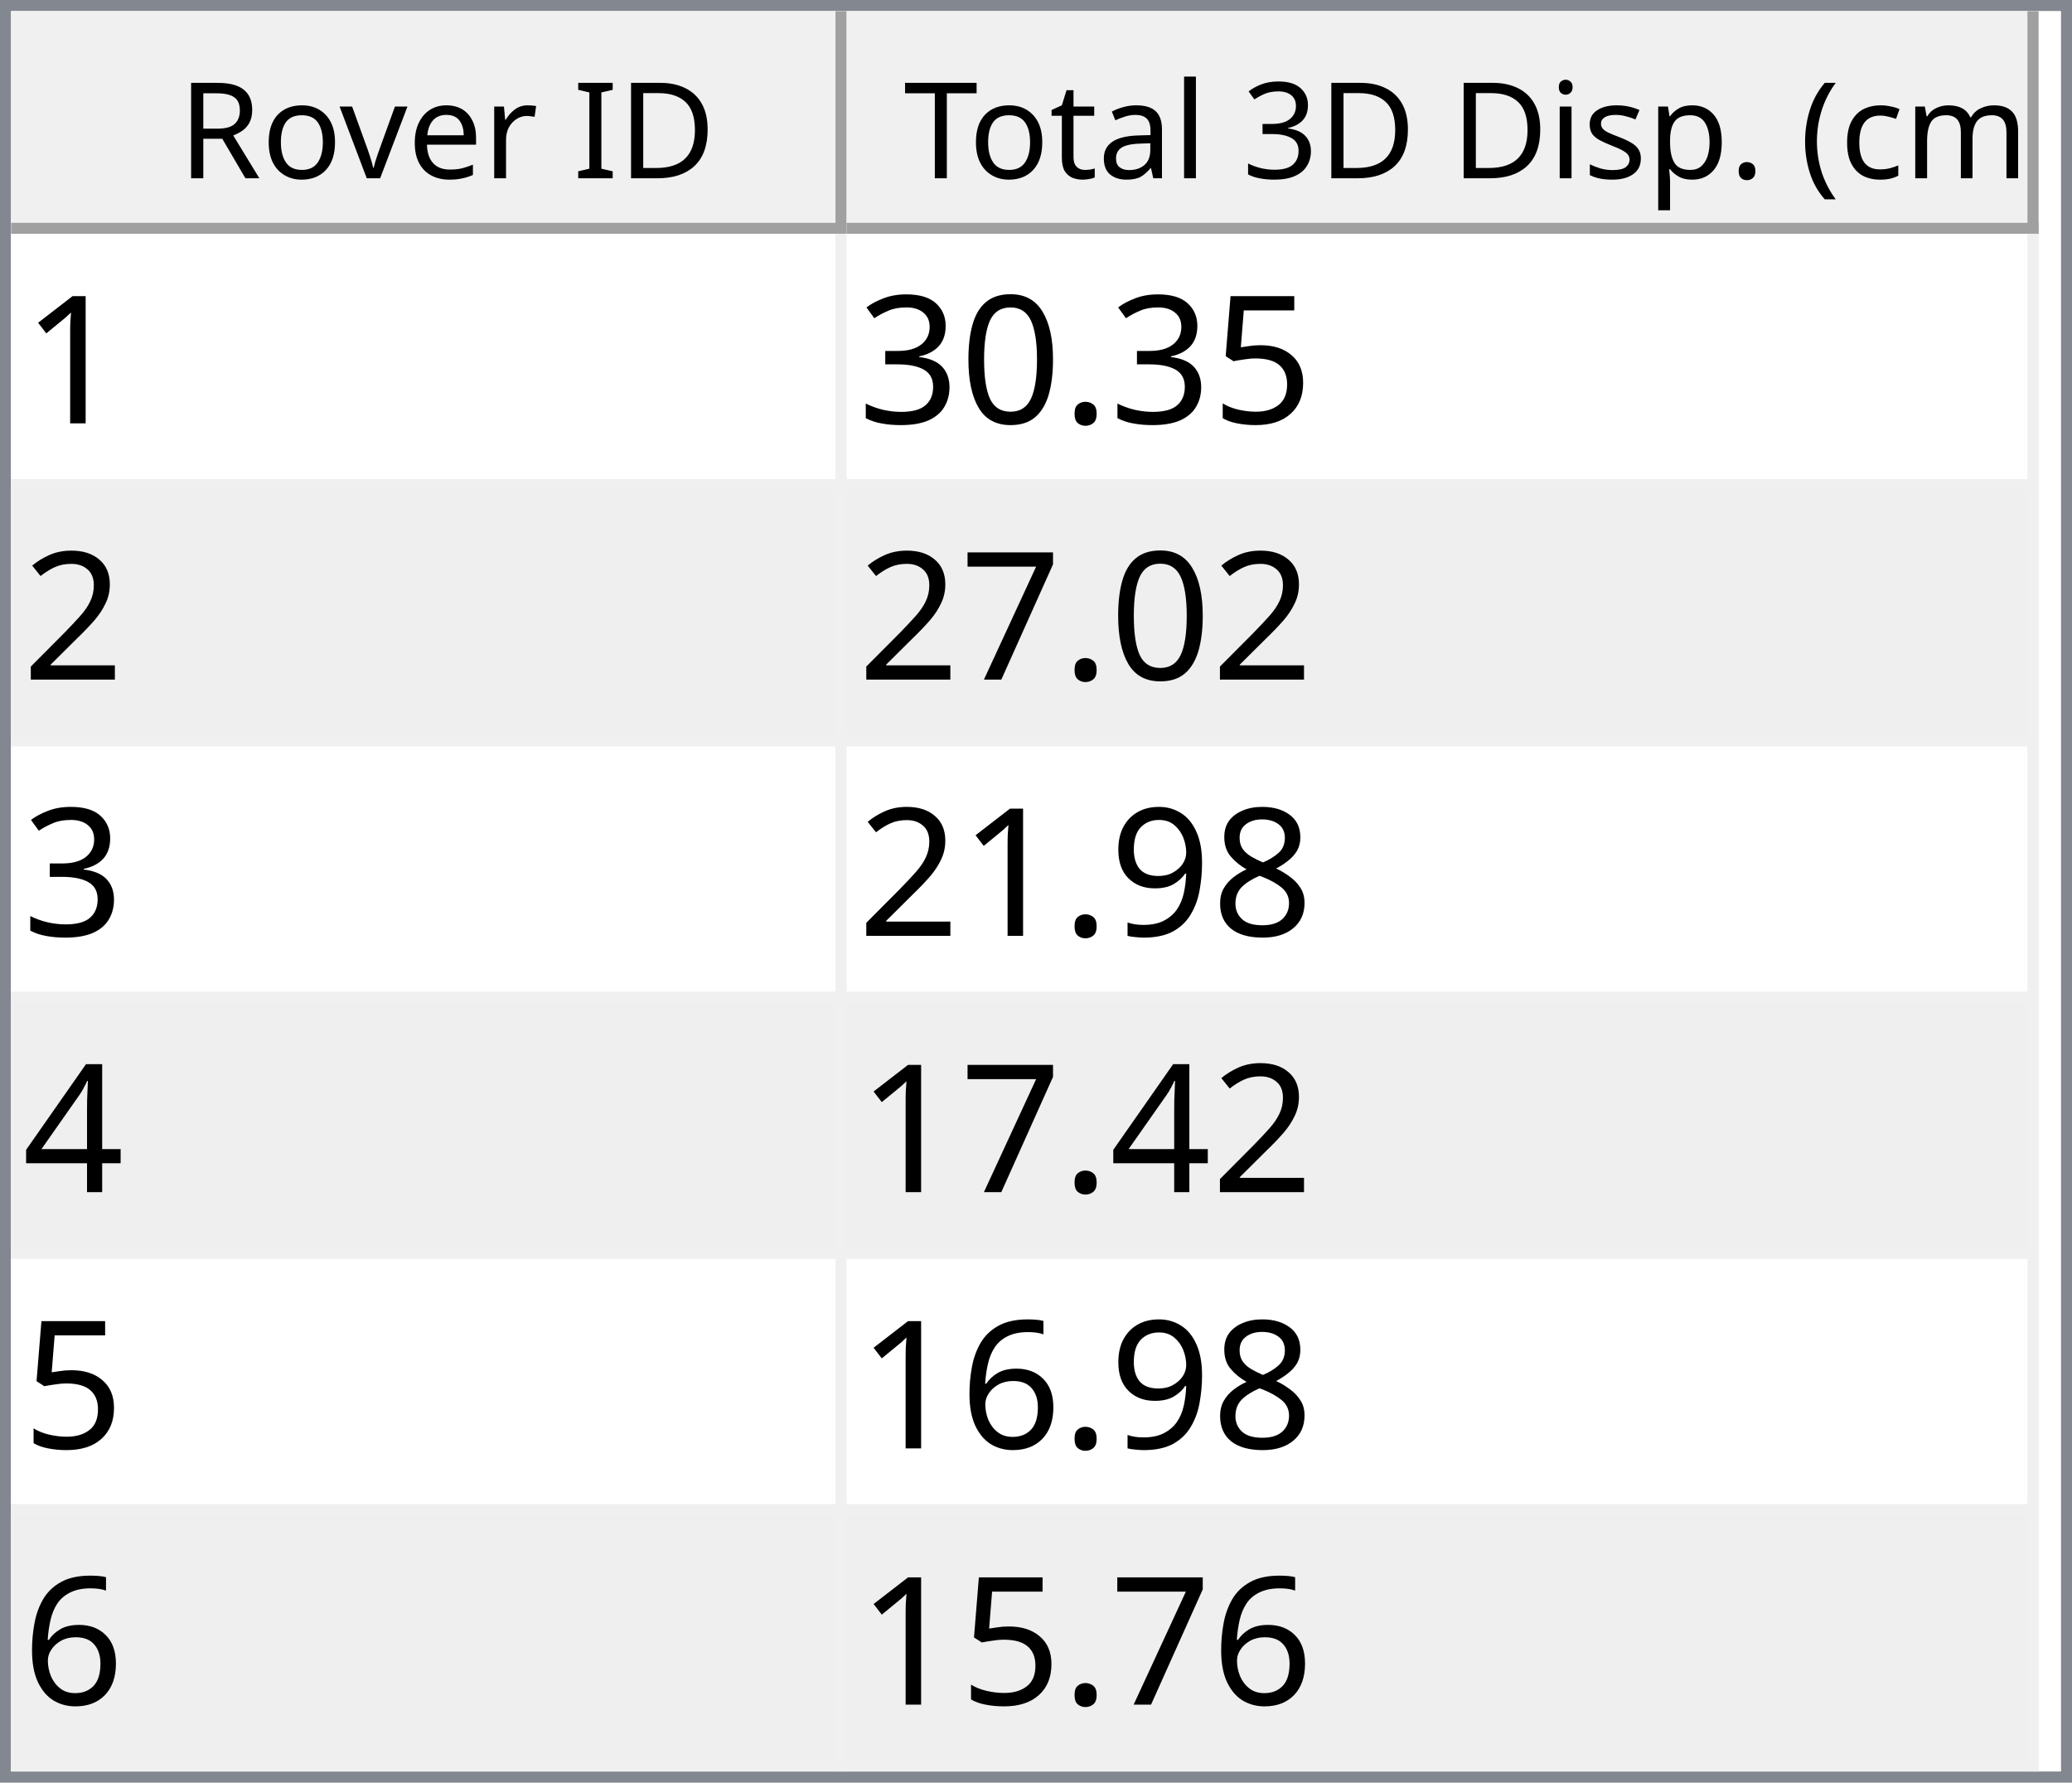
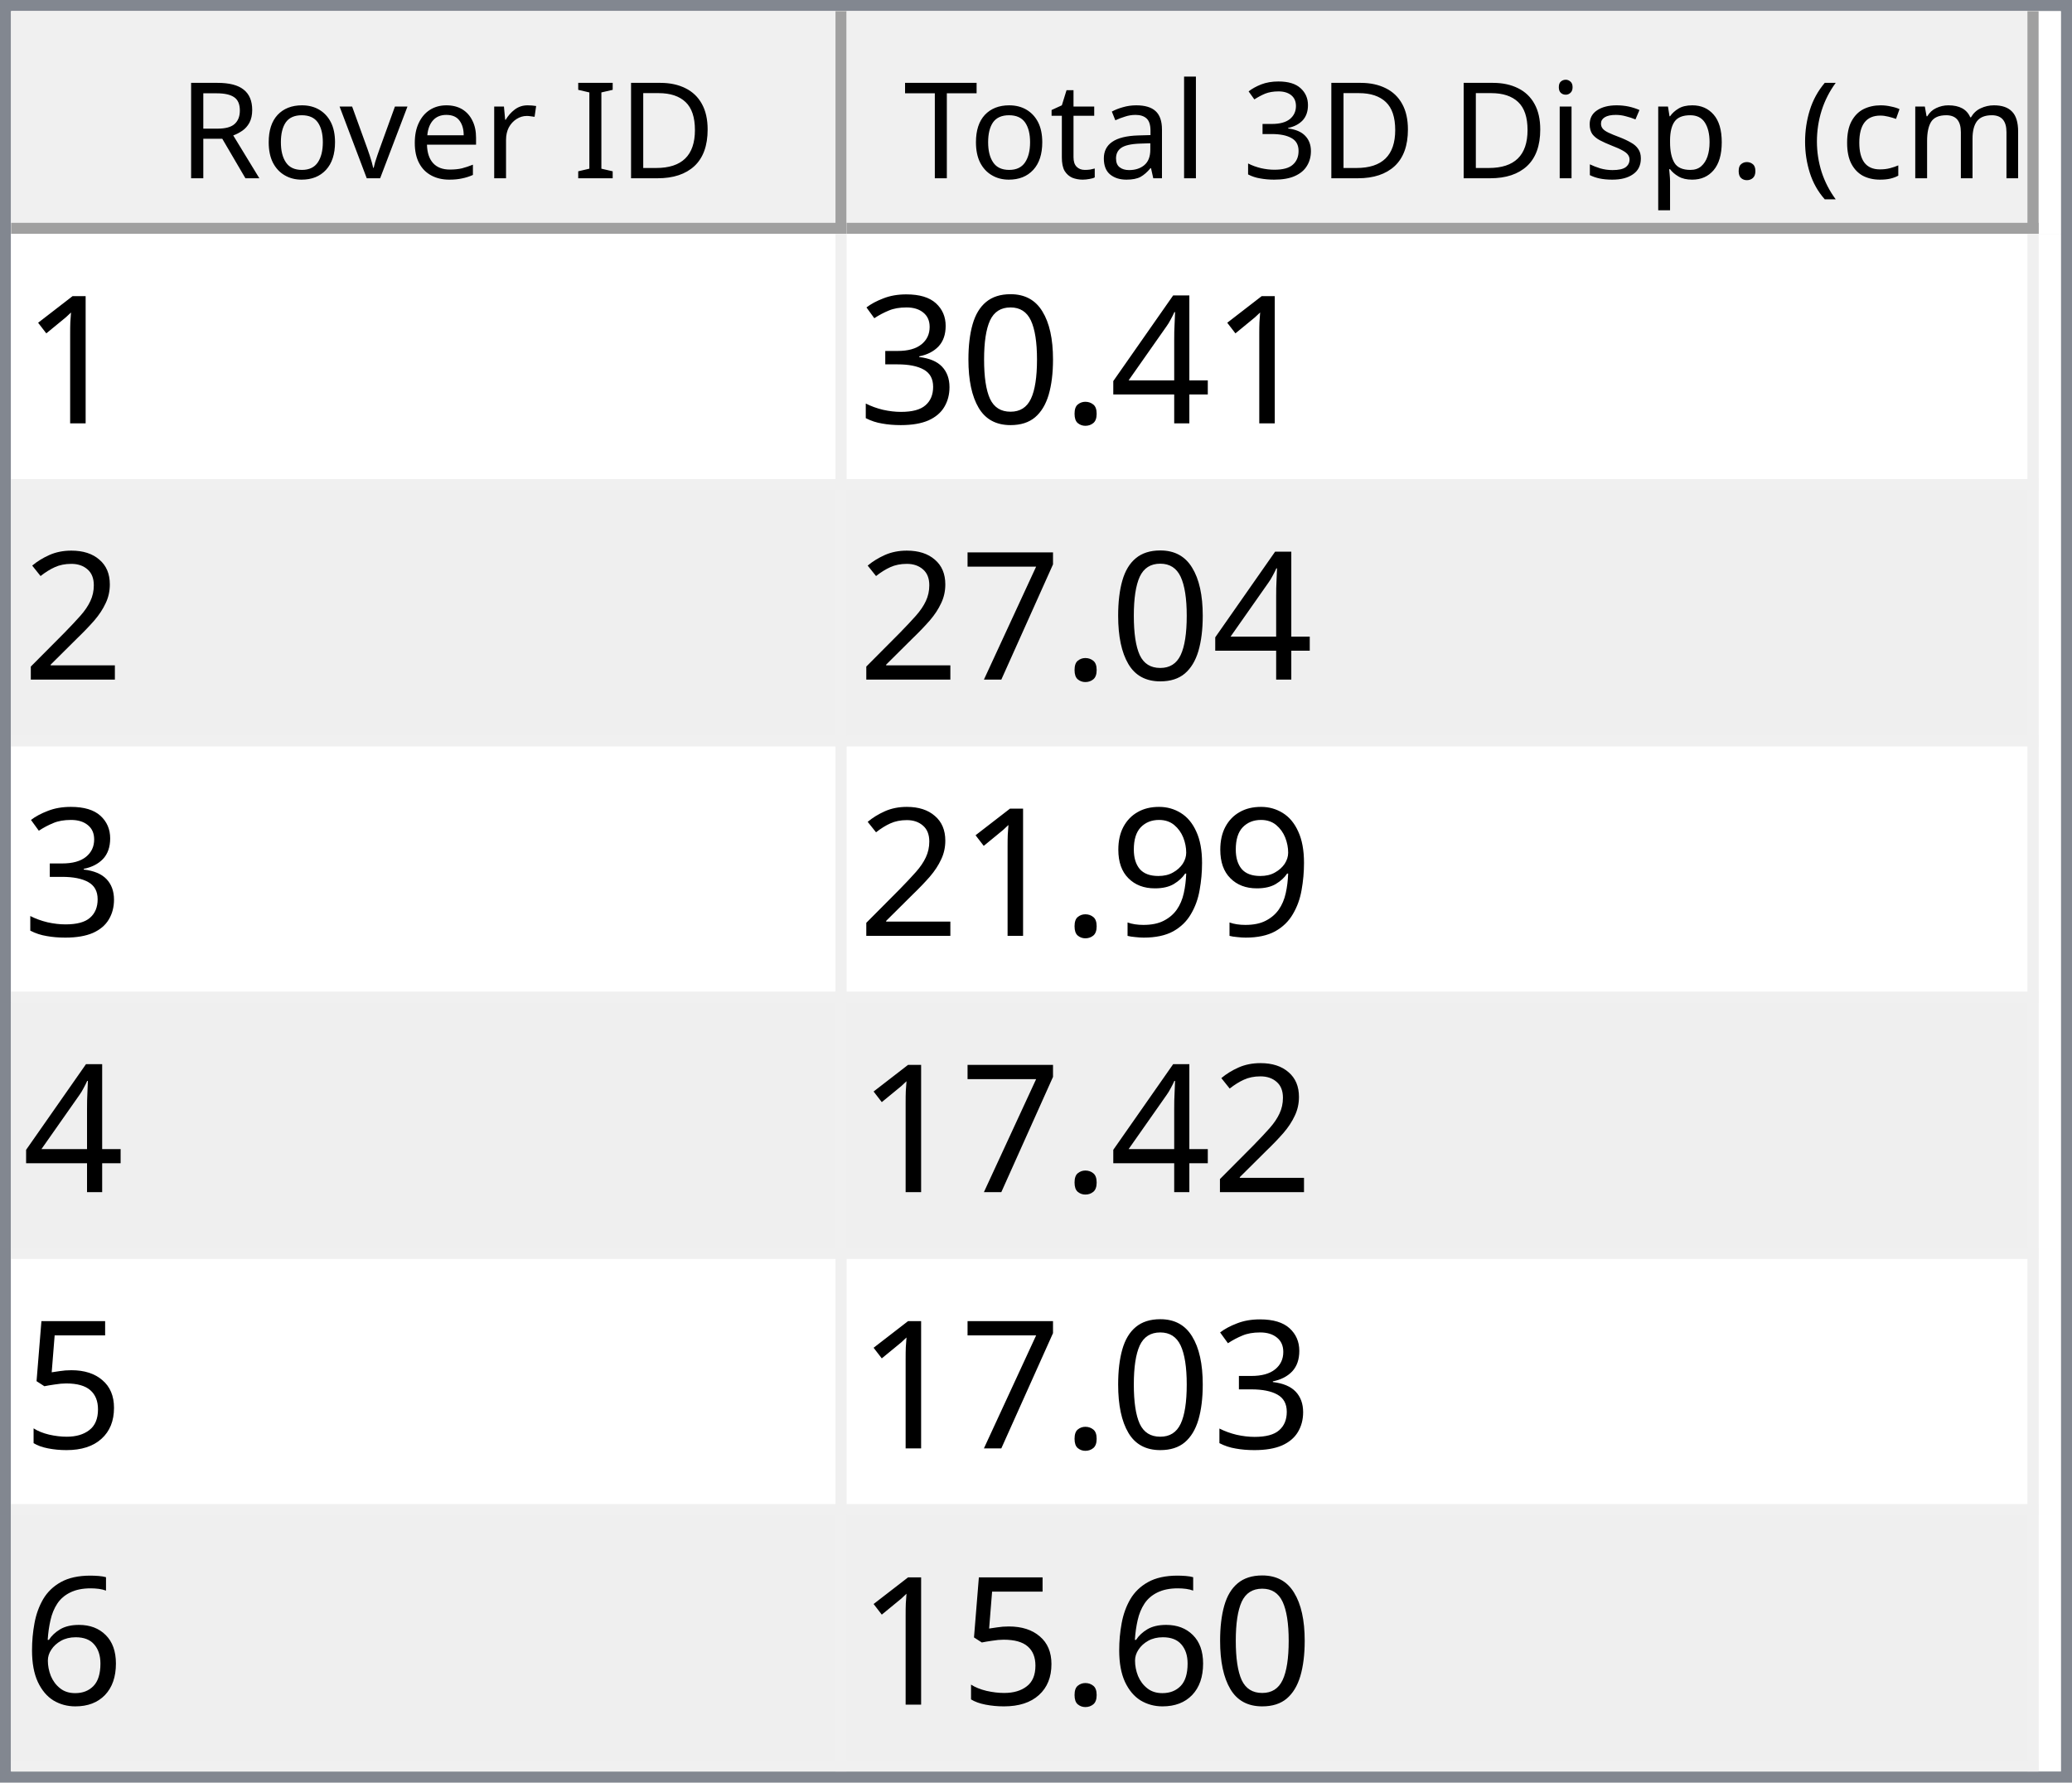
<svg xmlns="http://www.w3.org/2000/svg" style="fill-opacity:1; color-rendering:auto; color-interpolation:auto; text-rendering:auto; stroke:black; stroke-linecap:square; stroke-miterlimit:10; shape-rendering:auto; stroke-opacity:1; fill:black; stroke-dasharray:none; font-weight:normal; stroke-width:1; font-family:'Dialog'; font-style:normal; stroke-linejoin:miter; font-size:12px; stroke-dashoffset:0; image-rendering:auto;" width="186" height="160">
  <defs id="genericDefs" />
  <g>
    <defs id="defs1">
      <clipPath clipPathUnits="userSpaceOnUse" id="clipPath1">
        <path d="M0 0 L186 0 L186 160 L0 160 L0 0 Z" />
      </clipPath>
      <clipPath clipPathUnits="userSpaceOnUse" id="clipPath2">
        <path d="M0 0 L0 160 L186 160 L186 0 Z" />
      </clipPath>
      <clipPath clipPathUnits="userSpaceOnUse" id="clipPath3">
        <path d="M0 0 L0 20 L184 20 L184 0 Z" />
      </clipPath>
      <clipPath clipPathUnits="userSpaceOnUse" id="clipPath4">
        <path d="M0 0 L0 20 L75 20 L75 0 Z" />
      </clipPath>
      <clipPath clipPathUnits="userSpaceOnUse" id="clipPath5">
        <path d="M1 1 L1 19 L74 19 L74 1 Z" />
      </clipPath>
      <clipPath clipPathUnits="userSpaceOnUse" id="clipPath6">
        <path d="M0 0 L0 18 L73 18 L73 0 Z" />
      </clipPath>
      <clipPath clipPathUnits="userSpaceOnUse" id="clipPath7">
        <path d="M-0.5 -0.5 L-0.5 19.5 L74.5 19.5 L74.5 -0.5 Z" />
      </clipPath>
      <clipPath clipPathUnits="userSpaceOnUse" id="clipPath8">
        <path d="M0 0 L0 20 L107 20 L107 0 Z" />
      </clipPath>
      <clipPath clipPathUnits="userSpaceOnUse" id="clipPath9">
        <path d="M1 1 L1 19 L106 19 L106 1 Z" />
      </clipPath>
      <clipPath clipPathUnits="userSpaceOnUse" id="clipPath10">
        <path d="M0 0 L0 18 L105 18 L105 0 Z" />
      </clipPath>
      <clipPath clipPathUnits="userSpaceOnUse" id="clipPath11">
        <path d="M-0.5 -0.5 L-0.5 19.5 L106.5 19.5 L106.5 -0.5 Z" />
      </clipPath>
      <clipPath clipPathUnits="userSpaceOnUse" id="clipPath12">
        <path d="M0 0 L0 138 L184 138 L184 0 Z" />
      </clipPath>
      <clipPath clipPathUnits="userSpaceOnUse" id="clipPath13">
        <path d="M0 0 L0 138 L182 138 L182 0 Z" />
      </clipPath>
      <clipPath clipPathUnits="userSpaceOnUse" id="clipPath14">
        <path d="M-0.5 -0.5 L-0.5 137.5 L181.5 137.5 L181.5 -0.5 Z" />
      </clipPath>
      <clipPath clipPathUnits="userSpaceOnUse" id="clipPath15">
        <path d="M0 0 L0 22 L74 22 L74 0 Z" />
      </clipPath>
      <clipPath clipPathUnits="userSpaceOnUse" id="clipPath16">
        <path d="M0 0 L0 22 L106 22 L106 0 Z" />
      </clipPath>
      <font horiz-adv-x="64.551" id="font1">
        <font-face ascent="107.91" descent="25.098" units-per-em="100" style="font-style:normal; font-family:Segoe UI; font-weight:normal;" />
        <missing-glyph horiz-adv-x="64.551" d="M8.109 0 L8.109 68.266 L56.453 68.266 L56.453 0 L8.109 0 ZM15.328 7.234 L49.219 7.234 L49.219 61.031 L15.328 61.031 L15.328 7.234 Z" />
        <glyph unicode="D" horiz-adv-x="70.117" d="M9.188 0 L9.188 70.016 L28.516 70.016 Q65.531 70.016 65.531 35.891 Q65.531 19.672 55.25 9.836 Q44.969 0 27.734 0 L9.188 0 ZM17.391 62.594 L17.391 7.422 L27.828 7.422 Q41.609 7.422 49.273 14.797 Q56.938 22.172 56.938 35.688 Q56.938 62.594 28.328 62.594 L17.391 62.594 Z" />
        <glyph unicode="I" horiz-adv-x="26.611" d="M17.391 0 L9.188 0 L9.188 70.016 L17.391 70.016 L17.391 0 Z" />
        <glyph unicode=" " horiz-adv-x="27.393" d="" />
        <glyph unicode="r" horiz-adv-x="34.766" d="M34.188 41.891 Q32.078 43.5 28.125 43.5 Q23 43.5 19.555 38.672 Q16.109 33.844 16.109 25.484 L16.109 0 L8.109 0 L8.109 50 L16.109 50 L16.109 39.703 L16.312 39.703 Q18.016 44.969 21.531 47.922 Q25.047 50.875 29.391 50.875 Q32.516 50.875 34.188 50.203 L34.188 41.891 Z" />
        <glyph unicode="e" horiz-adv-x="52.295" d="M48.297 23 L12.984 23 Q13.188 14.656 17.484 10.109 Q21.781 5.562 29.297 5.562 Q37.75 5.562 44.828 11.141 L44.828 3.609 Q38.234 -1.172 27.391 -1.172 Q16.797 -1.172 10.742 5.641 Q4.688 12.453 4.688 24.812 Q4.688 36.469 11.305 43.82 Q17.922 51.172 27.734 51.172 Q37.547 51.172 42.922 44.828 Q48.297 38.484 48.297 27.203 L48.297 23 ZM40.094 29.781 Q40.047 36.719 36.75 40.578 Q33.453 44.438 27.594 44.438 Q21.922 44.438 17.969 40.383 Q14.016 36.328 13.094 29.781 L40.094 29.781 Z" />
        <glyph unicode="v" horiz-adv-x="47.9" d="M47.406 50 L27.484 0 L19.625 0 L0.688 50 L9.469 50 L22.172 13.672 Q23.578 9.672 23.922 6.688 L24.125 6.688 Q24.609 10.453 25.688 13.484 L38.969 50 L47.406 50 Z" />
        <glyph unicode="o" horiz-adv-x="58.594" d="M29 -1.172 Q17.922 -1.172 11.305 5.836 Q4.688 12.844 4.688 24.422 Q4.688 37.016 11.57 44.094 Q18.453 51.172 30.172 51.172 Q41.359 51.172 47.633 44.289 Q53.906 37.406 53.906 25.203 Q53.906 13.234 47.141 6.031 Q40.375 -1.172 29 -1.172 ZM29.594 44.438 Q21.875 44.438 17.383 39.188 Q12.891 33.938 12.891 24.703 Q12.891 15.828 17.43 10.695 Q21.969 5.562 29.594 5.562 Q37.359 5.562 41.531 10.594 Q45.703 15.625 45.703 24.906 Q45.703 34.281 41.531 39.359 Q37.359 44.438 29.594 44.438 Z" />
        <glyph unicode="R" horiz-adv-x="59.814" d="M59.375 0 L49.609 0 L37.891 19.625 Q36.281 22.359 34.766 24.289 Q33.25 26.219 31.664 27.438 Q30.078 28.656 28.25 29.219 Q26.422 29.781 24.125 29.781 L17.391 29.781 L17.391 0 L9.188 0 L9.188 70.016 L30.078 70.016 Q34.672 70.016 38.555 68.867 Q42.438 67.719 45.289 65.375 Q48.141 63.031 49.758 59.547 Q51.375 56.062 51.375 51.375 Q51.375 47.703 50.273 44.656 Q49.172 41.609 47.148 39.211 Q45.125 36.812 42.266 35.133 Q39.406 33.453 35.844 32.516 L35.844 32.328 Q37.594 31.547 38.891 30.547 Q40.188 29.547 41.359 28.18 Q42.531 26.812 43.68 25.078 Q44.828 23.344 46.234 21.047 L59.375 0 ZM17.391 62.594 L17.391 37.203 L28.516 37.203 Q31.594 37.203 34.203 38.133 Q36.812 39.062 38.719 40.797 Q40.625 42.531 41.703 45.047 Q42.781 47.562 42.781 50.688 Q42.781 56.297 39.141 59.445 Q35.5 62.594 28.609 62.594 L17.391 62.594 Z" />
        <glyph unicode=")" horiz-adv-x="30.176" d="M8.297 -15.922 L1.172 -15.922 Q16.406 2.344 16.406 26.812 Q16.406 51.469 1.078 70.016 L8.297 70.016 Q23.531 52.156 23.531 26.703 Q23.531 1.375 8.297 -15.922 Z" />
        <glyph unicode="m" horiz-adv-x="86.133" d="M79.109 0 L71.094 0 L71.094 28.719 Q71.094 37.016 68.531 40.727 Q65.969 44.438 59.906 44.438 Q54.781 44.438 51.195 39.75 Q47.609 35.062 47.609 28.516 L47.609 0 L39.594 0 L39.594 29.688 Q39.594 44.438 28.219 44.438 Q22.953 44.438 19.531 40.016 Q16.109 35.594 16.109 28.516 L16.109 0 L8.109 0 L8.109 50 L16.109 50 L16.109 42.094 L16.312 42.094 Q21.625 51.172 31.844 51.172 Q36.969 51.172 40.773 48.312 Q44.578 45.453 46 40.828 Q51.562 51.172 62.594 51.172 Q79.109 51.172 79.109 30.812 L79.109 0 Z" />
        <glyph unicode="c" horiz-adv-x="46.191" d="M42.188 2.297 Q36.422 -1.172 28.516 -1.172 Q17.828 -1.172 11.258 5.789 Q4.688 12.75 4.688 23.828 Q4.688 36.188 11.766 43.68 Q18.844 51.172 30.672 51.172 Q37.25 51.172 42.281 48.734 L42.281 40.531 Q36.719 44.438 30.375 44.438 Q22.703 44.438 17.797 38.945 Q12.891 33.453 12.891 24.516 Q12.891 15.719 17.508 10.641 Q22.125 5.562 29.891 5.562 Q36.422 5.562 42.188 9.906 L42.188 2.297 Z" />
        <glyph unicode="(" horiz-adv-x="30.176" d="M29.109 -15.922 L21.969 -15.922 Q6.844 1.375 6.844 26.703 Q6.844 52.156 21.969 70.016 L29.203 70.016 Q13.875 51.469 13.875 26.812 Q13.875 2.344 29.109 -15.922 Z" />
        <glyph unicode="." horiz-adv-x="21.68" d="M10.891 -1.078 Q8.641 -1.078 7.055 0.539 Q5.469 2.156 5.469 4.391 Q5.469 6.641 7.055 8.273 Q8.641 9.906 10.891 9.906 Q13.188 9.906 14.797 8.273 Q16.406 6.641 16.406 4.391 Q16.406 2.156 14.797 0.539 Q13.188 -1.078 10.891 -1.078 Z" />
        <glyph unicode="p" horiz-adv-x="58.789" d="M16.312 7.234 L16.109 7.234 L16.109 -23 L8.109 -23 L8.109 50 L16.109 50 L16.109 41.219 L16.312 41.219 Q22.219 51.172 33.594 51.172 Q43.266 51.172 48.688 44.461 Q54.109 37.75 54.109 26.469 Q54.109 13.922 48 6.375 Q41.891 -1.172 31.297 -1.172 Q21.578 -1.172 16.312 7.234 ZM16.109 27.391 L16.109 20.406 Q16.109 14.203 20.141 9.883 Q24.172 5.562 30.375 5.562 Q37.641 5.562 41.773 11.133 Q45.906 16.703 45.906 26.609 Q45.906 34.969 42.047 39.703 Q38.188 44.438 31.594 44.438 Q24.609 44.438 20.359 39.578 Q16.109 34.719 16.109 27.391 Z" />
        <glyph unicode="s" horiz-adv-x="42.432" d="M5.078 1.812 L5.078 10.406 Q11.625 5.562 19.484 5.562 Q30.031 5.562 30.031 12.594 Q30.031 14.594 29.125 15.992 Q28.219 17.391 26.68 18.461 Q25.141 19.531 23.07 20.383 Q21 21.234 18.609 22.172 Q15.281 23.484 12.766 24.828 Q10.25 26.172 8.57 27.859 Q6.891 29.547 6.031 31.695 Q5.172 33.844 5.172 36.719 Q5.172 40.234 6.789 42.945 Q8.406 45.656 11.086 47.484 Q13.766 49.312 17.211 50.242 Q20.656 51.172 24.312 51.172 Q30.812 51.172 35.938 48.922 L35.938 40.828 Q30.422 44.438 23.25 44.438 Q21 44.438 19.195 43.922 Q17.391 43.406 16.094 42.477 Q14.797 41.547 14.086 40.258 Q13.375 38.969 13.375 37.406 Q13.375 35.453 14.086 34.133 Q14.797 32.812 16.164 31.789 Q17.531 30.766 19.484 29.938 Q21.438 29.109 23.922 28.125 Q27.25 26.859 29.883 25.516 Q32.516 24.172 34.375 22.484 Q36.234 20.797 37.234 18.602 Q38.234 16.406 38.234 13.375 Q38.234 9.672 36.602 6.938 Q34.969 4.203 32.234 2.398 Q29.5 0.594 25.93 -0.289 Q22.359 -1.172 18.453 -1.172 Q10.75 -1.172 5.078 1.812 Z" />
        <glyph unicode="i" horiz-adv-x="24.219" d="M12.203 62.703 Q10.062 62.703 8.547 64.164 Q7.031 65.625 7.031 67.875 Q7.031 70.125 8.547 71.609 Q10.062 73.094 12.203 73.094 Q14.406 73.094 15.945 71.609 Q17.484 70.125 17.484 67.875 Q17.484 65.719 15.945 64.211 Q14.406 62.703 12.203 62.703 ZM16.109 0 L8.109 0 L8.109 50 L16.109 50 L16.109 0 Z" />
        <glyph unicode="3" horiz-adv-x="53.906" d="M46.531 19.828 Q46.531 15.094 44.75 11.211 Q42.969 7.328 39.719 4.57 Q36.469 1.812 31.93 0.297 Q27.391 -1.219 21.922 -1.219 Q11.922 -1.219 6 2.594 L6 11.188 Q13.094 5.609 22.219 5.609 Q25.875 5.609 28.828 6.539 Q31.781 7.469 33.906 9.227 Q36.031 10.984 37.18 13.477 Q38.328 15.969 38.328 19.094 Q38.328 32.812 18.797 32.812 L12.984 32.812 L12.984 39.594 L18.5 39.594 Q35.797 39.594 35.797 52.484 Q35.797 64.406 22.609 64.406 Q15.188 64.406 8.688 59.422 L8.688 67.188 Q15.375 71.188 24.609 71.188 Q29 71.188 32.57 69.969 Q36.141 68.75 38.68 66.555 Q41.219 64.359 42.609 61.281 Q44 58.203 44 54.5 Q44 40.672 30.031 36.719 L30.031 36.531 Q33.594 36.141 36.625 34.797 Q39.656 33.453 41.852 31.305 Q44.047 29.156 45.289 26.25 Q46.531 23.344 46.531 19.828 Z" />
        <glyph unicode="l" horiz-adv-x="24.219" d="M16.109 0 L8.109 0 L8.109 74.031 L16.109 74.031 L16.109 0 Z" />
        <glyph unicode="a" horiz-adv-x="50.879" d="M43.891 0 L35.891 0 L35.891 7.812 L35.688 7.812 Q30.469 -1.172 20.312 -1.172 Q12.844 -1.172 8.617 2.781 Q4.391 6.734 4.391 13.281 Q4.391 27.297 20.906 29.594 L35.891 31.688 Q35.891 44.438 25.594 44.438 Q16.547 44.438 9.281 38.281 L9.281 46.484 Q16.656 51.172 26.266 51.172 Q43.891 51.172 43.891 32.516 L43.891 0 ZM35.891 25.297 L23.828 23.641 Q18.266 22.859 15.43 20.875 Q12.594 18.891 12.594 13.875 Q12.594 10.203 15.211 7.883 Q17.828 5.562 22.172 5.562 Q28.125 5.562 32.008 9.742 Q35.891 13.922 35.891 20.312 L35.891 25.297 Z" />
        <glyph unicode="t" horiz-adv-x="33.887" d="M31.297 0.484 Q28.469 -1.078 23.828 -1.078 Q10.688 -1.078 10.688 13.578 L10.688 43.172 L2.094 43.172 L2.094 50 L10.688 50 L10.688 62.203 L18.703 64.797 L18.703 50 L31.297 50 L31.297 43.172 L18.703 43.172 L18.703 14.984 Q18.703 9.969 20.414 7.82 Q22.125 5.672 26.078 5.672 Q29.109 5.672 31.297 7.328 L31.297 0.484 Z" />
        <glyph unicode="T" horiz-adv-x="52.393" d="M50.594 62.594 L30.375 62.594 L30.375 0 L22.172 0 L22.172 62.594 L2 62.594 L2 70.016 L50.594 70.016 L50.594 62.594 Z" />
      </font>
      <font horiz-adv-x="75.0" id="font2">
        <font-face ascent="100.537" descent="21.973" units-per-em="100" style="font-style:normal; font-family:sans-serif; font-weight:normal;" />
        <missing-glyph horiz-adv-x="75.0" d="M12.5 0 L12.5 62.5 L62.5 62.5 L62.5 0 L12.5 0 ZM14.062 1.562 L60.938 1.562 L60.938 60.938 L14.062 60.938 L14.062 1.562 Z" />
        <glyph unicode="1" horiz-adv-x="55.615" d="M37.25 0 L28.469 0 L28.469 56 Q25.297 52.984 20.141 49.953 Q14.984 46.922 10.891 45.406 L10.891 53.906 Q18.266 57.375 23.781 62.305 Q29.297 67.234 31.594 71.875 L37.25 71.875 L37.25 0 Z" />
-         <glyph unicode="5" horiz-adv-x="55.615" d="M4.156 18.75 L13.375 19.531 Q14.406 12.797 18.141 9.398 Q21.875 6 27.156 6 Q33.5 6 37.891 10.789 Q42.281 15.578 42.281 23.484 Q42.281 31 38.062 35.352 Q33.844 39.703 27 39.703 Q22.75 39.703 19.336 37.773 Q15.922 35.844 13.969 32.766 L5.719 33.844 L12.641 70.609 L48.25 70.609 L48.25 62.203 L19.672 62.203 L15.828 42.969 Q22.266 47.469 29.344 47.469 Q38.719 47.469 45.164 40.969 Q51.609 34.469 51.609 24.266 Q51.609 14.547 45.953 7.469 Q39.062 -1.219 27.156 -1.219 Q17.391 -1.219 11.211 4.25 Q5.031 9.719 4.156 18.75 Z" />
+         <glyph unicode="4" horiz-adv-x="55.615" d="M32.328 0 L32.328 17.141 L1.266 17.141 L1.266 25.203 L33.938 71.578 L41.109 71.578 L41.109 25.203 L50.781 25.203 L50.781 17.141 L41.109 17.141 L41.109 0 L32.328 0 ZM32.328 25.203 L32.328 57.469 L9.906 25.203 L32.328 25.203 Z" />
        <glyph unicode="." horiz-adv-x="27.783" d="M9.078 0 L9.078 10.016 L19.094 10.016 L19.094 0 L9.078 0 Z" />
        <glyph unicode="0" horiz-adv-x="55.615" d="M4.156 35.297 Q4.156 48 6.766 55.742 Q9.375 63.484 14.523 67.68 Q19.672 71.875 27.484 71.875 Q33.25 71.875 37.594 69.555 Q41.938 67.234 44.773 62.867 Q47.609 58.5 49.219 52.227 Q50.828 45.953 50.828 35.297 Q50.828 22.703 48.242 14.969 Q45.656 7.234 40.508 3.008 Q35.359 -1.219 27.484 -1.219 Q17.141 -1.219 11.234 6.203 Q4.156 15.141 4.156 35.297 ZM13.188 35.297 Q13.188 17.672 17.312 11.836 Q21.438 6 27.484 6 Q33.547 6 37.672 11.859 Q41.797 17.719 41.797 35.297 Q41.797 52.984 37.672 58.789 Q33.547 64.594 27.391 64.594 Q21.344 64.594 17.719 59.469 Q13.188 52.938 13.188 35.297 Z" />
        <glyph unicode="3" horiz-adv-x="55.615" d="M4.203 18.891 L12.984 20.062 Q14.5 12.594 18.141 9.297 Q21.781 6 27 6 Q33.203 6 37.477 10.297 Q41.75 14.594 41.75 20.953 Q41.75 27 37.797 30.93 Q33.844 34.859 27.734 34.859 Q25.25 34.859 21.531 33.891 L22.516 41.609 Q23.391 41.5 23.922 41.5 Q29.547 41.5 34.039 44.43 Q38.531 47.359 38.531 53.469 Q38.531 58.297 35.258 61.477 Q31.984 64.656 26.812 64.656 Q21.688 64.656 18.266 61.43 Q14.844 58.203 13.875 51.766 L5.078 53.328 Q6.688 62.156 12.398 67.016 Q18.109 71.875 26.609 71.875 Q32.469 71.875 37.398 69.359 Q42.328 66.844 44.945 62.5 Q47.562 58.156 47.562 53.266 Q47.562 48.641 45.07 44.828 Q42.578 41.016 37.703 38.766 Q44.047 37.312 47.562 32.695 Q51.078 28.078 51.078 21.141 Q51.078 11.766 44.242 5.25 Q37.406 -1.266 26.953 -1.266 Q17.531 -1.266 11.305 4.352 Q5.078 9.969 4.203 18.891 Z" />
        <glyph unicode="2" horiz-adv-x="55.615" d="M50.344 8.453 L50.344 0 L3.031 0 Q2.938 3.172 4.047 6.109 Q5.859 10.938 9.836 15.625 Q13.812 20.312 21.344 26.469 Q33.016 36.031 37.117 41.625 Q41.219 47.219 41.219 52.203 Q41.219 57.422 37.477 61.008 Q33.734 64.594 27.734 64.594 Q21.391 64.594 17.578 60.789 Q13.766 56.984 13.719 50.25 L4.688 51.172 Q5.609 61.281 11.664 66.578 Q17.719 71.875 27.938 71.875 Q38.234 71.875 44.242 66.164 Q50.25 60.453 50.25 52 Q50.25 47.703 48.492 43.555 Q46.734 39.406 42.656 34.812 Q38.578 30.219 29.109 22.219 Q21.188 15.578 18.945 13.211 Q16.703 10.844 15.234 8.453 L50.344 8.453 Z" />
        <glyph unicode="7" horiz-adv-x="55.615" d="M4.734 62.203 L4.734 70.656 L51.078 70.656 L51.078 63.812 Q44.234 56.547 37.523 44.484 Q30.812 32.422 27.156 19.672 Q24.516 10.688 23.781 0 L14.75 0 Q14.891 8.453 18.062 20.414 Q21.234 32.375 27.172 43.484 Q33.109 54.594 39.797 62.203 L4.734 62.203 Z" />
-         <glyph unicode="8" horiz-adv-x="55.615" d="M17.672 38.812 Q12.203 40.828 9.57 44.539 Q6.938 48.25 6.938 53.422 Q6.938 61.234 12.555 66.555 Q18.172 71.875 27.484 71.875 Q36.859 71.875 42.578 66.43 Q48.297 60.984 48.297 53.172 Q48.297 48.188 45.68 44.508 Q43.062 40.828 37.75 38.812 Q44.344 36.672 47.781 31.883 Q51.219 27.094 51.219 20.453 Q51.219 11.281 44.727 5.031 Q38.234 -1.219 27.641 -1.219 Q17.047 -1.219 10.547 5.055 Q4.047 11.328 4.047 20.703 Q4.047 27.688 7.594 32.398 Q11.141 37.109 17.672 38.812 ZM15.922 53.719 Q15.922 48.641 19.195 45.414 Q22.469 42.188 27.688 42.188 Q32.766 42.188 36.016 45.383 Q39.266 48.578 39.266 53.219 Q39.266 58.062 35.914 61.359 Q32.562 64.656 27.594 64.656 Q22.562 64.656 19.242 61.43 Q15.922 58.203 15.922 53.719 ZM13.094 20.656 Q13.094 16.891 14.875 13.375 Q16.656 9.859 20.172 7.93 Q23.688 6 27.734 6 Q34.031 6 38.133 10.055 Q42.234 14.109 42.234 20.359 Q42.234 26.703 38.016 30.859 Q33.797 35.016 27.438 35.016 Q21.234 35.016 17.164 30.914 Q13.094 26.812 13.094 20.656 Z" />
        <glyph unicode="9" horiz-adv-x="55.615" d="M5.469 16.547 L13.922 17.328 Q14.984 11.375 18.016 8.688 Q21.047 6 25.781 6 Q29.828 6 32.883 7.859 Q35.938 9.719 37.891 12.82 Q39.844 15.922 41.164 21.195 Q42.484 26.469 42.484 31.938 Q42.484 32.516 42.438 33.688 Q39.797 29.5 35.234 26.883 Q30.672 24.266 25.344 24.266 Q16.453 24.266 10.305 30.711 Q4.156 37.156 4.156 47.703 Q4.156 58.594 10.578 65.234 Q17 71.875 26.656 71.875 Q33.641 71.875 39.43 68.117 Q45.219 64.359 48.219 57.398 Q51.219 50.438 51.219 37.25 Q51.219 23.531 48.242 15.406 Q45.266 7.281 39.383 3.031 Q33.5 -1.219 25.594 -1.219 Q17.188 -1.219 11.867 3.445 Q6.547 8.109 5.469 16.547 ZM41.453 48.141 Q41.453 55.719 37.43 60.156 Q33.406 64.594 27.734 64.594 Q21.875 64.594 17.531 59.812 Q13.188 55.031 13.188 47.406 Q13.188 40.578 17.312 36.305 Q21.438 32.031 27.484 32.031 Q33.594 32.031 37.523 36.305 Q41.453 40.578 41.453 48.141 Z" />
-         <glyph unicode="4" horiz-adv-x="55.615" d="M32.328 0 L32.328 17.141 L1.266 17.141 L1.266 25.203 L33.938 71.578 L41.109 71.578 L41.109 25.203 L50.781 25.203 L50.781 17.141 L41.109 17.141 L41.109 0 L32.328 0 ZM32.328 25.203 L32.328 57.469 L9.906 25.203 L32.328 25.203 Z" />
+         <glyph unicode="5" horiz-adv-x="55.615" d="M4.156 18.75 L13.375 19.531 Q14.406 12.797 18.141 9.398 Q21.875 6 27.156 6 Q33.5 6 37.891 10.789 Q42.281 15.578 42.281 23.484 Q42.281 31 38.062 35.352 Q33.844 39.703 27 39.703 Q22.75 39.703 19.336 37.773 Q15.922 35.844 13.969 32.766 L5.719 33.844 L12.641 70.609 L48.25 70.609 L48.25 62.203 L19.672 62.203 L15.828 42.969 Q22.266 47.469 29.344 47.469 Q38.719 47.469 45.164 40.969 Q51.609 34.469 51.609 24.266 Q51.609 14.547 45.953 7.469 Q39.062 -1.219 27.156 -1.219 Q17.391 -1.219 11.211 4.25 Q5.031 9.719 4.156 18.75 Z" />
        <glyph unicode="6" horiz-adv-x="55.615" d="M49.75 54.047 L41.016 53.375 Q39.844 58.547 37.703 60.891 Q34.125 64.656 28.906 64.656 Q24.703 64.656 21.531 62.312 Q17.391 59.281 14.992 53.469 Q12.594 47.656 12.5 36.922 Q15.672 41.75 20.266 44.094 Q24.859 46.438 29.891 46.438 Q38.672 46.438 44.852 39.969 Q51.031 33.5 51.031 23.25 Q51.031 16.5 48.125 10.719 Q45.219 4.938 40.141 1.859 Q35.062 -1.219 28.609 -1.219 Q17.625 -1.219 10.695 6.859 Q3.766 14.938 3.766 33.5 Q3.766 54.25 11.422 63.672 Q18.109 71.875 29.438 71.875 Q37.891 71.875 43.289 67.141 Q48.688 62.406 49.75 54.047 ZM13.875 23.188 Q13.875 18.656 15.797 14.508 Q17.719 10.359 21.188 8.18 Q24.656 6 28.469 6 Q34.031 6 38.039 10.492 Q42.047 14.984 42.047 22.703 Q42.047 30.125 38.086 34.398 Q34.125 38.672 28.125 38.672 Q22.172 38.672 18.023 34.398 Q13.875 30.125 13.875 23.188 Z" />
      </font>
    </defs>
    <g style="fill:white; stroke:white;">
      <rect x="0" y="0" width="186" style="clip-path:url(#clipPath1); stroke:none;" height="160" />
    </g>
    <g style="fill:white; text-rendering:optimizeSpeed; color-rendering:optimizeSpeed; image-rendering:optimizeSpeed; shape-rendering:crispEdges; stroke:white; color-interpolation:sRGB;">
      <rect x="0" width="186" height="160" y="0" style="stroke:none;" />
      <path style="stroke:none;" d="M0 160 L186 160 L186 0 L0 0 Z" />
    </g>
    <g style="fill:rgb(240,240,240); font-family:'Segoe UI'; stroke:rgb(240,240,240);">
      <rect x="0" y="0" width="186" style="clip-path:url(#clipPath2); stroke:none;" height="160" />
    </g>
    <g style="fill:rgb(130,135,144); font-family:'Segoe UI'; stroke:rgb(130,135,144);">
      <path d="M0 0 L186 0 L186 160 L0 160 L0 0 ZM1 1 L185 1 L185 159 L1 159 L1 1 Z" style="fill-rule:evenodd; clip-path:url(#clipPath2); stroke:none;" />
    </g>
    <g style="fill:white; font-family:'Segoe UI'; stroke:white;" transform="translate(1,1)">
      <rect x="0" y="0" width="184" style="clip-path:url(#clipPath3); stroke:none;" height="20" />
    </g>
    <g style="fill:rgb(240,240,240); font-family:'Segoe UI'; stroke:rgb(240,240,240);" transform="translate(1,1)">
      <rect x="0" y="0" width="75" style="clip-path:url(#clipPath4); stroke:none;" height="20" />
    </g>
    <g style="font-family:'Segoe UI';" transform="translate(2,2)">
      <text x="14" xml:space="preserve" y="14" style="clip-path:url(#clipPath6); stroke:none;">Rover ID</text>
    </g>
    <g style="fill:rgb(160,160,160); font-family:'Segoe UI'; stroke:rgb(160,160,160); stroke-linejoin:bevel;" transform="translate(1.5,1.5)">
      <line x1="74" x2="74" y1="0" style="fill:none; clip-path:url(#clipPath7);" y2="19" />
    </g>
    <g style="fill:rgb(160,160,160); font-family:'Segoe UI'; stroke:rgb(160,160,160); stroke-linejoin:bevel;" transform="matrix(1,0,0,1,1,1) translate(0.5,0.5)">
      <line x1="0" x2="74" y1="19" style="fill:none; clip-path:url(#clipPath7);" y2="19" />
    </g>
    <g style="fill:rgb(240,240,240); font-family:'Segoe UI'; stroke:rgb(240,240,240);" transform="translate(76,1)">
      <rect x="0" y="0" width="107" style="clip-path:url(#clipPath8); stroke:none;" height="20" />
    </g>
    <g style="font-family:'Segoe UI';" transform="translate(77,2)">
      <text x="1" xml:space="preserve" y="14" style="clip-path:url(#clipPath10); stroke:none;"> Total 3D Disp. (cm)</text>
    </g>
    <g style="fill:rgb(160,160,160); font-family:'Segoe UI'; stroke:rgb(160,160,160); stroke-linejoin:bevel;" transform="translate(76.5,1.5)">
      <line x1="106" x2="106" y1="0" style="fill:none; clip-path:url(#clipPath11);" y2="19" />
    </g>
    <g style="fill:rgb(160,160,160); font-family:'Segoe UI'; stroke:rgb(160,160,160); stroke-linejoin:bevel;" transform="matrix(1,0,0,1,76,1) translate(0.5,0.5)">
      <line x1="0" x2="106" y1="19" style="fill:none; clip-path:url(#clipPath11);" y2="19" />
    </g>
    <g style="fill:white; font-family:'Segoe UI'; stroke:white;" transform="translate(1,21)">
      <rect x="0" y="0" width="184" style="clip-path:url(#clipPath12); stroke:none;" height="138" />
    </g>
    <g style="fill:rgb(240,240,240); font-size:16px; font-family:sans-serif; stroke:rgb(240,240,240);" transform="translate(1,21)">
      <rect x="0" y="0" width="182" style="clip-path:url(#clipPath13); stroke:none;" height="138" />
      <line transform="translate(0.5,0.5)" x1="0" x2="181" y1="22" style="clip-path:url(#clipPath14); fill:none; stroke-linejoin:bevel;" y2="22" />
    </g>
    <g transform="matrix(1,0,0,1,1,21) translate(0.5,0.5)" style="fill:rgb(240,240,240); font-size:16px; font-family:sans-serif; stroke:rgb(240,240,240); stroke-linejoin:bevel;">
      <line x1="0" x2="181" y1="45" style="fill:none; clip-path:url(#clipPath14);" y2="45" />
    </g>
    <g transform="matrix(1,0,0,1,1,21) translate(0.5,0.5)" style="fill:rgb(240,240,240); font-size:16px; font-family:sans-serif; stroke:rgb(240,240,240); stroke-linejoin:bevel;">
      <line x1="0" x2="181" y1="68" style="fill:none; clip-path:url(#clipPath14);" y2="68" />
    </g>
    <g transform="matrix(1,0,0,1,1,21) translate(0.5,0.5)" style="fill:rgb(240,240,240); font-size:16px; font-family:sans-serif; stroke:rgb(240,240,240); stroke-linejoin:bevel;">
      <line x1="0" x2="181" y1="91" style="fill:none; clip-path:url(#clipPath14);" y2="91" />
    </g>
    <g transform="matrix(1,0,0,1,1,21) translate(0.5,0.5)" style="fill:rgb(240,240,240); font-size:16px; font-family:sans-serif; stroke:rgb(240,240,240); stroke-linejoin:bevel;">
      <line x1="0" x2="181" y1="114" style="fill:none; clip-path:url(#clipPath14);" y2="114" />
    </g>
    <g transform="matrix(1,0,0,1,1,21) translate(0.5,0.5)" style="fill:rgb(240,240,240); font-size:16px; font-family:sans-serif; stroke:rgb(240,240,240); stroke-linejoin:bevel;">
      <line x1="0" x2="181" y1="137" style="fill:none; clip-path:url(#clipPath14);" y2="137" />
    </g>
    <g transform="matrix(1,0,0,1,1,21) translate(0.5,0.5)" style="fill:rgb(240,240,240); font-size:16px; font-family:sans-serif; stroke:rgb(240,240,240); stroke-linejoin:bevel;">
      <line x1="74" x2="74" y1="0" style="fill:none; clip-path:url(#clipPath14);" y2="137" />
    </g>
    <g transform="matrix(1,0,0,1,1,21) translate(0.5,0.5)" style="fill:rgb(240,240,240); font-size:16px; font-family:sans-serif; stroke:rgb(240,240,240); stroke-linejoin:bevel;">
      <line x1="181" x2="181" y1="0" style="fill:none; clip-path:url(#clipPath14);" y2="137" />
    </g>
    <g style="fill:white; font-size:16px; font-family:sans-serif; stroke:white;" transform="matrix(1,0,0,1,1,21)">
      <rect x="0" y="0" width="74" style="clip-path:url(#clipPath15); stroke:none;" height="22" />
      <text x="1" y="17" style="fill:black; clip-path:url(#clipPath15); stroke:none;" xml:space="preserve">1</text>
    </g>
    <g style="fill:white; font-size:16px; font-family:sans-serif; stroke:white;" transform="matrix(1,0,0,1,1,21) translate(75,0)">
      <rect x="0" y="0" width="106" style="clip-path:url(#clipPath16); stroke:none;" height="22" />
-       <text x="1" y="17" style="fill:black; clip-path:url(#clipPath16); stroke:none;" xml:space="preserve">30.35</text>
+       <text x="1" y="17" style="fill:black; clip-path:url(#clipPath16); stroke:none;" xml:space="preserve">30.41</text>
    </g>
    <g style="fill:rgb(239,239,239); font-size:16px; font-family:sans-serif; stroke:rgb(239,239,239);" transform="matrix(1,0,0,1,1,21) translate(0,23)">
      <rect x="0" y="0" width="74" style="clip-path:url(#clipPath15); stroke:none;" height="22" />
      <text x="1" y="17" style="fill:black; clip-path:url(#clipPath15); stroke:none;" xml:space="preserve">2</text>
    </g>
    <g style="fill:rgb(239,239,239); font-size:16px; font-family:sans-serif; stroke:rgb(239,239,239);" transform="matrix(1,0,0,1,1,21) translate(75,23)">
      <rect x="0" y="0" width="106" style="clip-path:url(#clipPath16); stroke:none;" height="22" />
-       <text x="1" y="17" style="fill:black; clip-path:url(#clipPath16); stroke:none;" xml:space="preserve">27.02</text>
+       <text x="1" y="17" style="fill:black; clip-path:url(#clipPath16); stroke:none;" xml:space="preserve">27.04</text>
    </g>
    <g style="fill:white; font-size:16px; font-family:sans-serif; stroke:white;" transform="matrix(1,0,0,1,1,21) translate(0,46)">
      <rect x="0" y="0" width="74" style="clip-path:url(#clipPath15); stroke:none;" height="22" />
      <text x="1" y="17" style="fill:black; clip-path:url(#clipPath15); stroke:none;" xml:space="preserve">3</text>
    </g>
    <g style="fill:white; font-size:16px; font-family:sans-serif; stroke:white;" transform="matrix(1,0,0,1,1,21) translate(75,46)">
      <rect x="0" y="0" width="106" style="clip-path:url(#clipPath16); stroke:none;" height="22" />
-       <text x="1" y="17" style="fill:black; clip-path:url(#clipPath16); stroke:none;" xml:space="preserve">21.98</text>
+       <text x="1" y="17" style="fill:black; clip-path:url(#clipPath16); stroke:none;" xml:space="preserve">21.99</text>
    </g>
    <g style="fill:rgb(239,239,239); font-size:16px; font-family:sans-serif; stroke:rgb(239,239,239);" transform="matrix(1,0,0,1,1,21) translate(0,69)">
      <rect x="0" y="0" width="74" style="clip-path:url(#clipPath15); stroke:none;" height="22" />
      <text x="1" y="17" style="fill:black; clip-path:url(#clipPath15); stroke:none;" xml:space="preserve">4</text>
    </g>
    <g style="fill:rgb(239,239,239); font-size:16px; font-family:sans-serif; stroke:rgb(239,239,239);" transform="matrix(1,0,0,1,1,21) translate(75,69)">
      <rect x="0" y="0" width="106" style="clip-path:url(#clipPath16); stroke:none;" height="22" />
      <text x="1" y="17" style="fill:black; clip-path:url(#clipPath16); stroke:none;" xml:space="preserve">17.42</text>
    </g>
    <g style="fill:white; font-size:16px; font-family:sans-serif; stroke:white;" transform="matrix(1,0,0,1,1,21) translate(0,92)">
      <rect x="0" y="0" width="74" style="clip-path:url(#clipPath15); stroke:none;" height="22" />
      <text x="1" y="17" style="fill:black; clip-path:url(#clipPath15); stroke:none;" xml:space="preserve">5</text>
    </g>
    <g style="fill:white; font-size:16px; font-family:sans-serif; stroke:white;" transform="matrix(1,0,0,1,1,21) translate(75,92)">
      <rect x="0" y="0" width="106" style="clip-path:url(#clipPath16); stroke:none;" height="22" />
-       <text x="1" y="17" style="fill:black; clip-path:url(#clipPath16); stroke:none;" xml:space="preserve">16.98</text>
+       <text x="1" y="17" style="fill:black; clip-path:url(#clipPath16); stroke:none;" xml:space="preserve">17.03</text>
    </g>
    <g style="fill:rgb(239,239,239); font-size:16px; font-family:sans-serif; stroke:rgb(239,239,239);" transform="matrix(1,0,0,1,1,21) translate(0,115)">
      <rect x="0" y="0" width="74" style="clip-path:url(#clipPath15); stroke:none;" height="22" />
      <text x="1" y="17" style="fill:black; clip-path:url(#clipPath15); stroke:none;" xml:space="preserve">6</text>
    </g>
    <g style="fill:rgb(239,239,239); font-size:16px; font-family:sans-serif; stroke:rgb(239,239,239);" transform="matrix(1,0,0,1,1,21) translate(75,115)">
      <rect x="0" y="0" width="106" style="clip-path:url(#clipPath16); stroke:none;" height="22" />
-       <text x="1" y="17" style="fill:black; clip-path:url(#clipPath16); stroke:none;" xml:space="preserve">15.76</text>
+       <text x="1" y="17" style="fill:black; clip-path:url(#clipPath16); stroke:none;" xml:space="preserve">15.60</text>
    </g>
  </g>
</svg>
